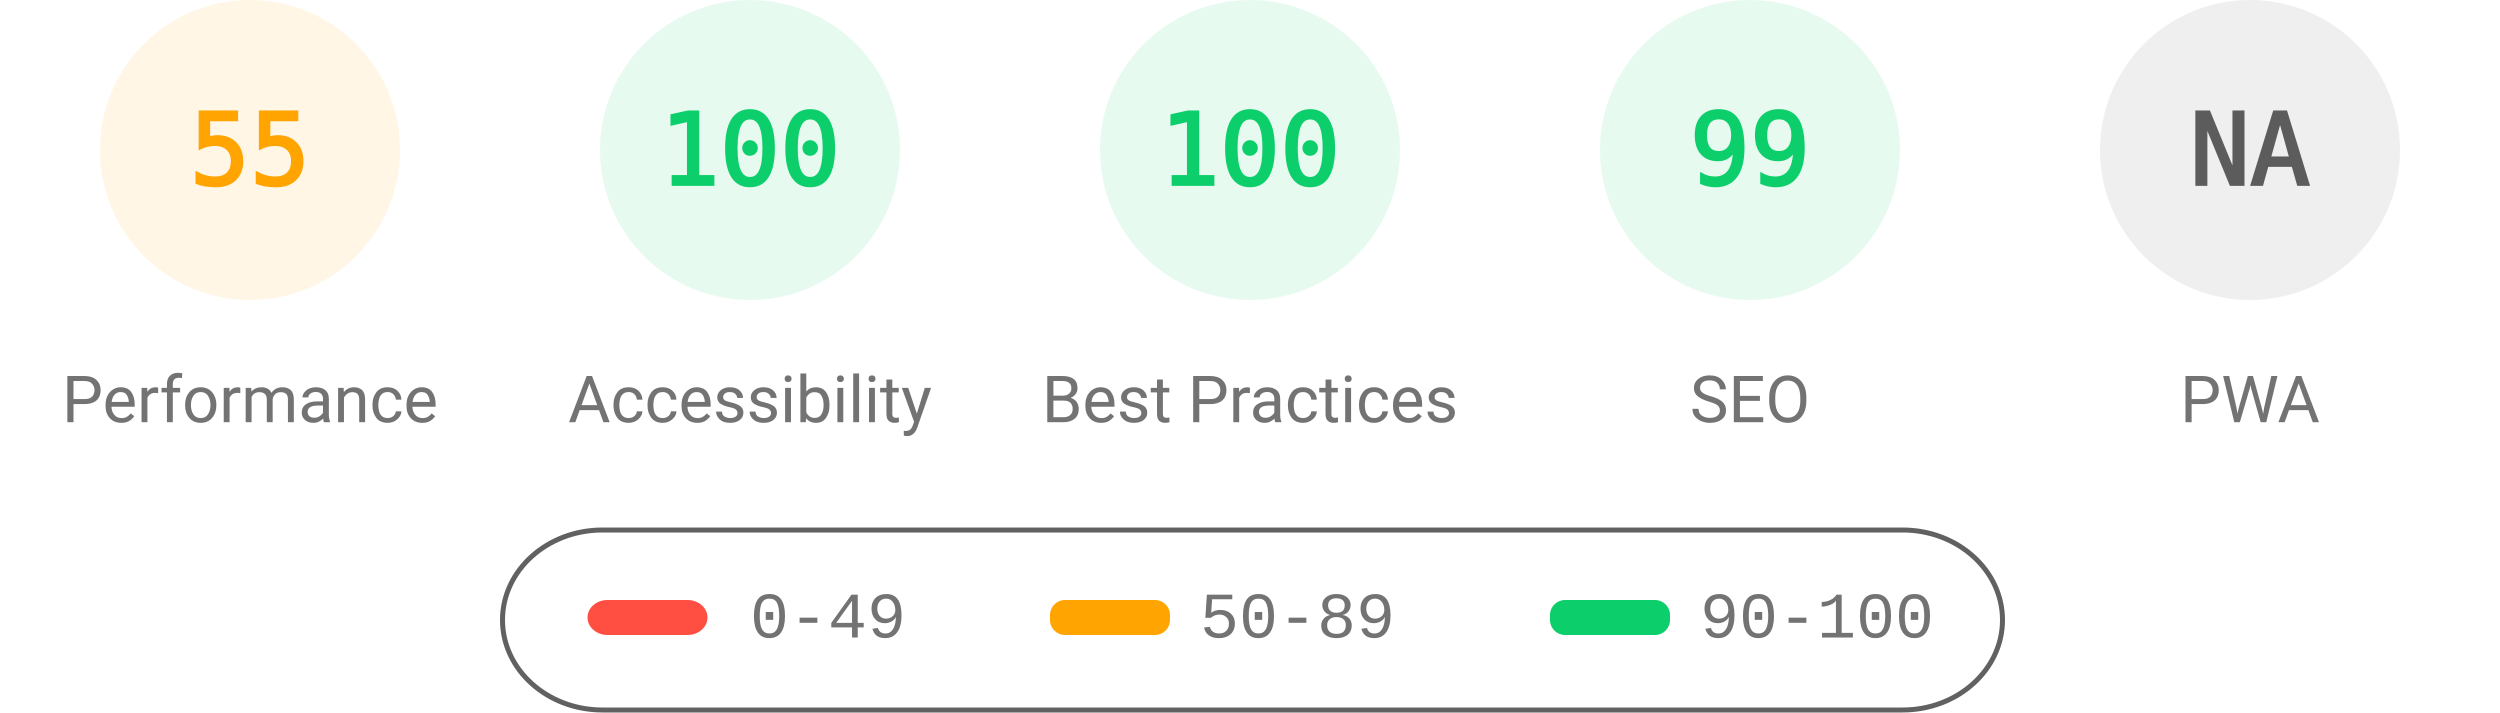
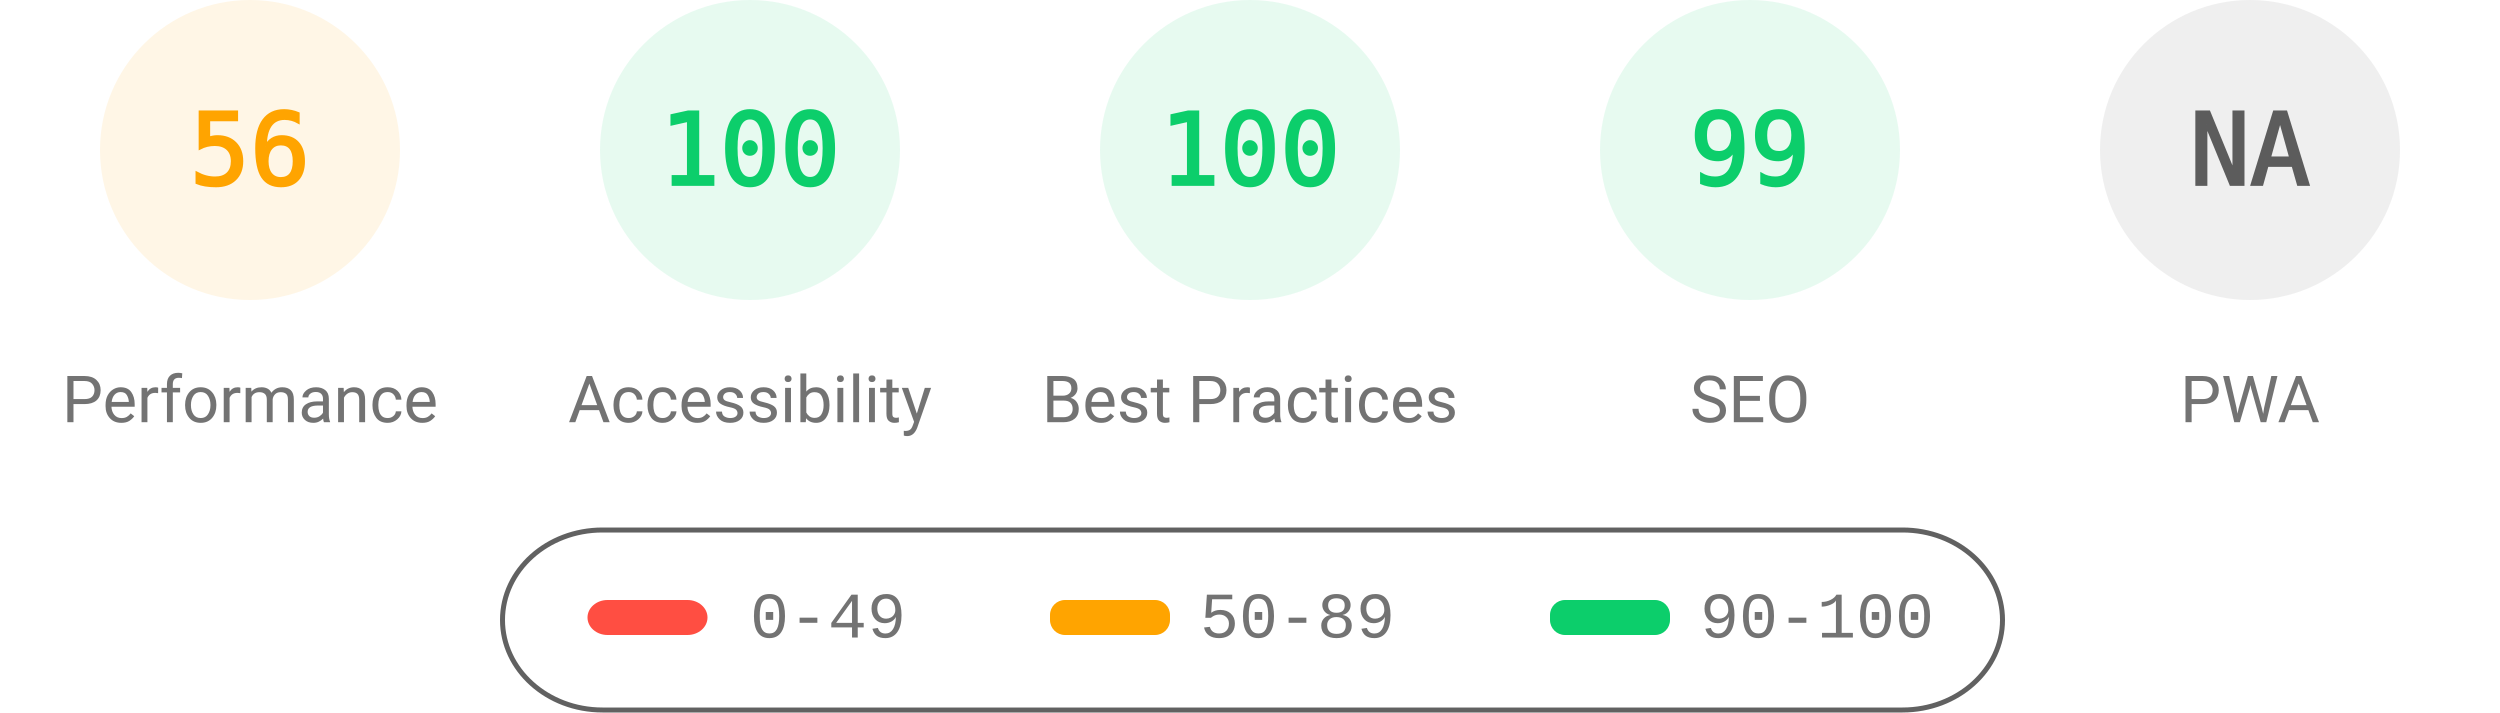
<svg xmlns="http://www.w3.org/2000/svg" fill="none" width="1000" height="285">
  <style>.gauge-base{opacity:.1}.gauge-arc{fill:none;animation-delay:250ms;stroke-linecap:round;transform:rotate(-90deg);transform-origin:100px 60px;animation:load-gauge 1s ease forwards}.guage-text{font-size:40px;font-family:monospace;text-align:center}.guage-red{color:#ff4e42;fill:#ff4e42;stroke:#ff4e42}.guage-orange{color:#ffa400;fill:#ffa400;stroke:#ffa400}.guage-green{color:#0cce6b;fill:#0cce6b;stroke:#0cce6b}.guage-undefined{color:#5c5c5c;fill:#5c5c5c;stroke:#5c5c5c}.guage-title{color:#737373;fill:#737373;stroke:none;font-size:26px;line-height:26px;font-family:Roboto,Halvetica,Arial,sans-serif}@keyframes load-gauge{from{stroke-dasharray:0 352.858}}</style>
  <svg class="guage-div guage-perf guage-orange" viewBox="0 0 200 200" width="200" height="200">
    <circle class="gauge-base" r="56" cx="100" cy="60" stroke-width="8" />
-     <circle class="gauge-arc guage-arc-1" r="56" cx="100" cy="60" stroke-width="8" style="stroke-dasharray:193.522,351.858" />
-     <text class="guage-text" x="100" y="60" alignment-baseline="central" dominant-baseline="central" text-anchor="middle">55</text>
+     <circle class="gauge-arc guage-arc-1" r="56" cx="100" cy="60" stroke-width="8" style="stroke-dasharray:197.04,351.858" />
+     <text class="guage-text" x="100" y="60" alignment-baseline="central" dominant-baseline="central" text-anchor="middle">56</text>
    <text class="guage-title" x="100" y="160" alignment-baseline="central" dominant-baseline="central" text-anchor="middle">Performance</text>
  </svg>
  <svg class="guage-div guage-acc guage-green" viewBox="0 0 200 200" width="200" height="200" x="200">
    <circle class="gauge-base" r="56" cx="100" cy="60" stroke-width="8" />
    <circle class="gauge-arc guage-arc-2" r="56" cx="100" cy="60" stroke-width="8" style="stroke-dasharray:351.858,351.858" />
    <text class="guage-text" x="100" y="60" alignment-baseline="central" dominant-baseline="central" text-anchor="middle">100</text>
    <text class="guage-title" x="100" y="160" alignment-baseline="central" dominant-baseline="central" text-anchor="middle">Accessibility</text>
  </svg>
  <svg class="guage-div guage-best guage-green" viewBox="0 0 200 200" width="200" height="200" x="400">
    <circle class="gauge-base" r="56" cx="100" cy="60" stroke-width="8" />
    <circle class="gauge-arc guage-arc-3" r="56" cx="100" cy="60" stroke-width="8" style="stroke-dasharray:351.858,351.858" />
    <text class="guage-text" x="100" y="60" alignment-baseline="central" dominant-baseline="central" text-anchor="middle">100</text>
    <text class="guage-title" x="100" y="160" alignment-baseline="central" dominant-baseline="central" text-anchor="middle">Best Practices</text>
  </svg>
  <svg class="guage-div guage-seo guage-green" viewBox="0 0 200 200" width="200" height="200" x="600">
    <circle class="gauge-base" r="56" cx="100" cy="60" stroke-width="8" />
    <circle class="gauge-arc guage-arc-4" r="56" cx="100" cy="60" stroke-width="8" style="stroke-dasharray:348.339,351.858" />
    <text class="guage-text" x="100" y="60" alignment-baseline="central" dominant-baseline="central" text-anchor="middle">99</text>
    <text class="guage-title" x="100" y="160" alignment-baseline="central" dominant-baseline="central" text-anchor="middle">SEO</text>
  </svg>
  <svg class="guage-div guage-pwa guage-undefined" viewBox="0 0 200 200" width="200" height="200" x="800">
    <circle class="gauge-base" r="56" cx="100" cy="60" stroke-width="8" />
    <circle class="gauge-arc guage-arc-4" r="56" cx="100" cy="60" stroke-width="8" style="stroke-dasharray:351.858,351.858" />
    <text class="guage-text" x="100" y="60" alignment-baseline="central" dominant-baseline="central" text-anchor="middle">NA</text>
    <text class="guage-title" x="100" y="160" alignment-baseline="central" dominant-baseline="central" text-anchor="middle">PWA</text>
  </svg>
  <svg width="604" height="76" x="200" y="210">
    <path fill="none" id="canvas_background" d="M-1-1h604v80H-1z" />
    <rect fill-opacity="0" stroke="#616161" stroke-width="2" rx="40" id="svg_2" height="72" width="600" y="2" x="1" fill="#000" />
    <rect stroke="#000" rx="8" id="svg_3" height="14" width="48" y="30" x="35" stroke-opacity="null" stroke-width="0" fill="#ff4e42" />
    <rect stroke="#000" rx="6" id="svg_4" height="14" width="48" y="30" x="220" stroke-opacity="null" stroke-width="0" fill="#ffa400" />
    <rect stroke="#000" rx="6" id="svg_5" height="14" width="48" y="30" x="420" stroke-opacity="null" stroke-width="0" fill="#0cce6b" />
    <text xml:space="preserve" text-anchor="start" font-family="'Courier New', Courier, monospace" font-size="26" id="svg_6" y="45" x="100" stroke-opacity="null" stroke-width="0" stroke="#000" fill="#737373">0-49</text>
    <text xml:space="preserve" text-anchor="start" font-family="'Courier New', Courier, monospace" font-size="26" id="svg_7" y="45" x="280" stroke-opacity="null" stroke-width="0" stroke="#000" fill="#737373">50-89</text>
    <text xml:space="preserve" text-anchor="start" font-family="'Courier New', Courier, monospace" font-size="26" id="svg_8" y="45" x="480" stroke-opacity="null" stroke-width="0" stroke="#000" fill="#737373">90-100</text>
  </svg>
</svg>
